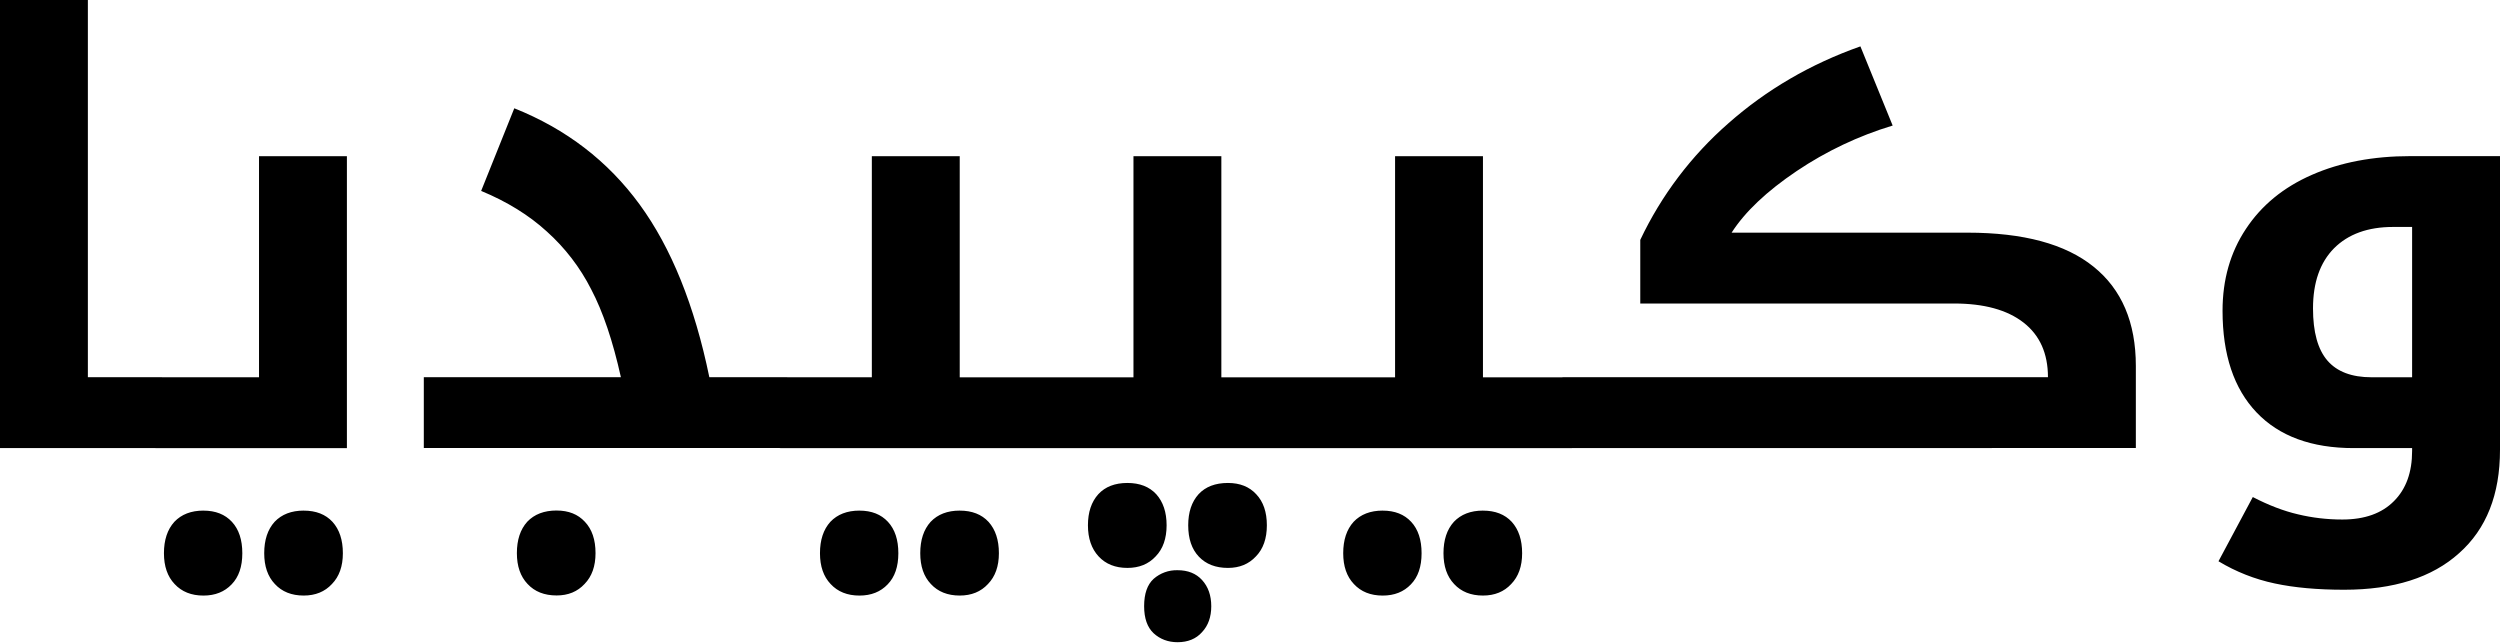
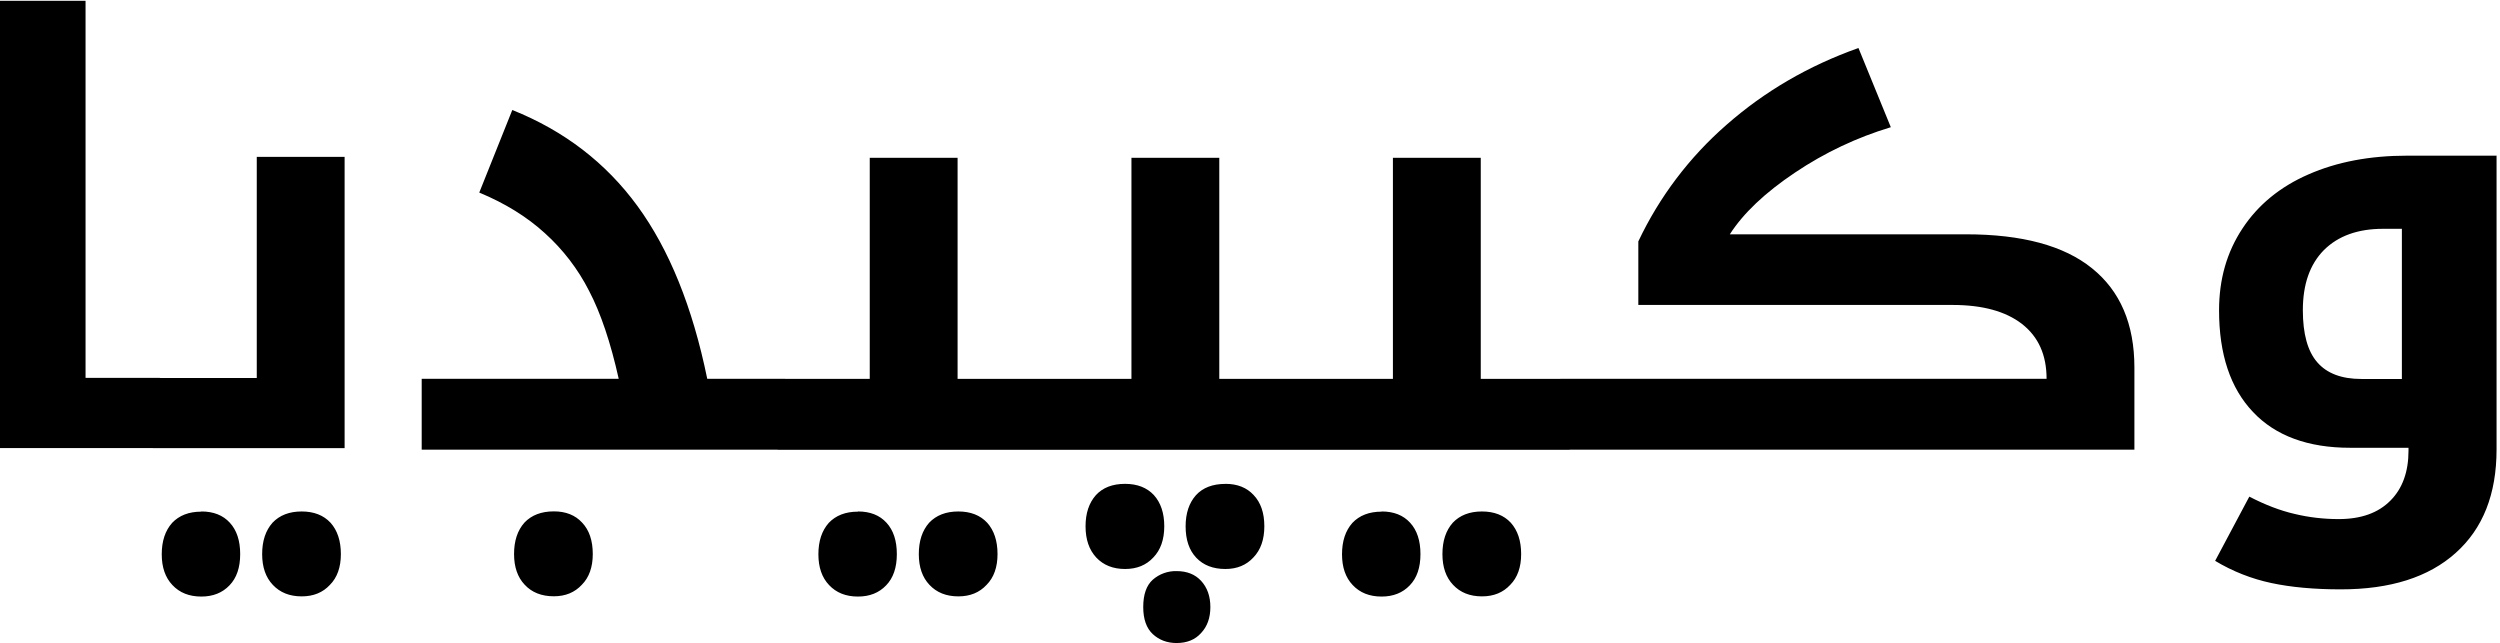
- <svg xmlns="http://www.w3.org/2000/svg" width="109" height="28">
-   <path fill="#000" fill-rule="nonzero" d="M51.341 24.861c.452 0 .808.143 1.068.427.268.293.402.674.402 1.143 0 .468-.134.845-.402 1.13-.26.293-.616.439-1.068.439-.41 0-.758-.13-1.043-.39-.276-.259-.414-.652-.414-1.18 0-.543.138-.94.414-1.192a1.52 1.52 0 0 1 1.043-.377zm8.944-2.598c.528 0 .942.163 1.244.49.301.326.452.782.452 1.368 0 .586-.155 1.037-.465 1.356-.31.326-.72.49-1.23.49-.529 0-.947-.168-1.257-.503-.31-.326-.465-.774-.465-1.343 0-.578.15-1.034.452-1.369.31-.326.733-.49 1.269-.49zm4.372 0c.536 0 .954.163 1.256.49.301.334.452.79.452 1.368 0 .569-.16 1.017-.477 1.343-.31.335-.72.502-1.231.502-.528 0-.947-.167-1.257-.502-.31-.326-.464-.774-.464-1.343 0-.578.15-1.034.452-1.369.31-.326.733-.49 1.269-.49zm-27.185 0c.528 0 .942.163 1.244.49.301.326.452.782.452 1.368 0 .586-.155 1.037-.465 1.356-.31.326-.72.49-1.23.49-.529 0-.947-.168-1.257-.503-.31-.326-.465-.774-.465-1.343 0-.578.15-1.034.452-1.369.31-.326.733-.49 1.27-.49zm4.372 0c.536 0 .954.163 1.256.49.301.334.452.79.452 1.368 0 .569-.16 1.017-.477 1.343-.31.335-.72.502-1.231.502-.528 0-.947-.167-1.257-.502-.31-.326-.464-.774-.464-1.343 0-.578.15-1.034.452-1.369.31-.326.733-.49 1.269-.49zm-32.975 0c.528 0 .942.163 1.244.49.301.326.452.782.452 1.368 0 .586-.155 1.037-.465 1.356-.31.326-.72.49-1.23.49-.528 0-.947-.168-1.257-.503-.31-.326-.465-.774-.465-1.343 0-.578.151-1.034.453-1.369.31-.326.732-.49 1.268-.49zm4.372 0c.536 0 .955.163 1.256.49.302.334.452.79.452 1.368 0 .569-.159 1.017-.477 1.343-.31.335-.72.502-1.231.502-.528 0-.947-.167-1.256-.502-.31-.326-.465-.774-.465-1.343 0-.578.15-1.034.452-1.369.31-.326.733-.49 1.269-.49zm11.028-.004c.52 0 .93.163 1.231.49.31.326.465.782.465 1.368 0 .569-.159 1.016-.477 1.343-.31.335-.716.502-1.219.502-.536 0-.958-.167-1.268-.502-.31-.327-.465-.774-.465-1.343 0-.578.15-1.034.452-1.369.31-.326.737-.49 1.281-.49zM109 6.807v12.805c0 1.95-.595 3.453-1.784 4.507-1.18 1.063-2.851 1.594-5.012 1.594-1.164 0-2.173-.091-3.028-.275a7.916 7.916 0 0 1-2.45-.967l1.496-2.8c.695.36 1.352.611 1.972.754.62.15 1.265.226 1.934.226.972 0 1.722-.268 2.25-.804.527-.527.79-1.255.79-2.184v-.126h-2.55c-1.834 0-3.245-.519-4.233-1.556-.988-1.038-1.482-2.515-1.482-4.432 0-1.356.339-2.544 1.017-3.565.679-1.03 1.637-1.817 2.877-2.36 1.24-.545 2.671-.817 4.296-.817H109zm-59.845 14.25c.536 0 .955.164 1.257.49.301.335.452.787.452 1.356 0 .577-.16 1.03-.477 1.356-.31.335-.72.502-1.232.502-.527 0-.946-.167-1.256-.502-.31-.335-.465-.787-.465-1.356 0-.57.151-1.021.453-1.356.301-.326.724-.49 1.268-.49zm4.384 0c.52 0 .93.164 1.231.49.31.326.465.778.465 1.356 0 .577-.159 1.03-.477 1.356-.31.335-.716.502-1.219.502-.535 0-.958-.163-1.268-.49-.31-.326-.465-.782-.465-1.368 0-.57.15-1.021.452-1.356.302-.326.729-.49 1.281-.49zM81.113 2.021l1.407 3.453a15.569 15.569 0 0 0-4.183 1.983c-1.306.88-2.253 1.775-2.839 2.687h10.288c2.437 0 4.267.494 5.49 1.481 1.231.988 1.847 2.432 1.847 4.331v3.578l-24.56.001a.198.198 0 0 1-.037.003H34.03l-.037-.004H18.478v-3.088h8.593c-.352-1.582-.783-2.858-1.294-3.829a8.627 8.627 0 0 0-1.935-2.523c-.779-.712-1.733-1.302-2.864-1.77l1.445-3.603c2.261.903 4.082 2.301 5.464 4.193 1.382 1.891 2.395 4.402 3.04 7.532h3.38l.045.004h3.66V6.81h3.832v9.641h7.575V6.81h3.832v9.641h7.574V6.81h3.832v9.641h3.467v-.004h21.167c0-1.038-.356-1.833-1.068-2.385-.712-.553-1.72-.829-3.027-.829h-13.68v-2.774a15.63 15.63 0 0 1 3.844-5.085c1.658-1.464 3.576-2.582 5.753-3.352zM3.831 0v16.446h3.216l.046.004h4.2V6.81h3.832v12.73H6.796l-.036-.005H0V0h3.831zm101.337 9.895h-.829c-1.097 0-1.955.31-2.575.93-.611.619-.917 1.493-.917 2.623 0 1.03.21 1.787.628 2.273.419.485 1.06.728 1.922.728h1.771V9.895z" />
+ <svg xmlns="http://www.w3.org/2000/svg" viewBox="0 0 109 28">
+   <path d="M51.3 24.9c.452 0 .808.142 1.07.427.268.293.402.674.402 1.14 0 .469-.134.845-.402 1.13-.26.293-.616.439-1.07.439-.41 0-.758-.13-1.04-.39-.276-.258-.415-.652-.415-1.18 0-.543.138-.941.415-1.19a1.52 1.52 0 0 1 1.04-.376zm8.94-2.6c.528 0 .942.163 1.24.49.301.326.452.783.452 1.37 0 .586-.155 1.04-.465 1.36-.31.326-.72.49-1.23.49-.528 0-.946-.167-1.26-.502-.31-.326-.465-.774-.465-1.34 0-.577.151-1.03.452-1.37.31-.326.733-.49 1.27-.49zm4.37 0c.536 0 .955.163 1.26.49.301.335.452.791.452 1.37 0 .569-.159 1.02-.477 1.34-.31.335-.72.502-1.23.502-.528 0-.946-.167-1.26-.502-.31-.326-.465-.774-.465-1.34 0-.577.151-1.03.452-1.37.31-.326.733-.49 1.27-.49zm-27.2 0c.528 0 .942.163 1.24.49.301.326.452.783.452 1.37 0 .586-.155 1.04-.465 1.36-.31.326-.72.49-1.23.49-.528 0-.946-.167-1.26-.502-.31-.326-.465-.774-.465-1.34 0-.577.151-1.03.452-1.37.31-.326.733-.49 1.27-.49zm4.37 0c.536 0 .955.163 1.26.49.301.335.452.791.452 1.37 0 .569-.159 1.02-.477 1.34-.31.335-.72.502-1.23.502-.528 0-.946-.167-1.26-.502-.31-.326-.465-.774-.465-1.34 0-.577.151-1.03.452-1.37.31-.326.733-.49 1.27-.49zm-33 0c.528 0 .942.163 1.24.49.301.326.452.783.452 1.37 0 .586-.155 1.04-.465 1.36-.31.326-.72.49-1.23.49-.528 0-.946-.167-1.26-.502-.31-.326-.465-.774-.465-1.34 0-.577.151-1.03.452-1.37.31-.326.733-.49 1.27-.49zm4.37 0c.536 0 .955.163 1.26.49.301.335.452.791.452 1.37 0 .569-.159 1.02-.477 1.34-.31.335-.72.502-1.23.502-.528 0-.946-.167-1.26-.502-.31-.326-.465-.774-.465-1.34 0-.577.151-1.03.452-1.37.31-.326.733-.49 1.27-.49zm11-.004c.519 0 .93.163 1.23.49.31.326.465.783.465 1.37 0 .569-.159 1.02-.477 1.34-.31.335-.716.502-1.22.502-.536 0-.959-.167-1.27-.502-.31-.326-.465-.774-.465-1.34 0-.577.151-1.03.452-1.37.31-.326.737-.49 1.28-.49zm84.7-15.5v12.8c0 1.95-.595 3.45-1.78 4.51-1.18 1.06-2.85 1.59-5.01 1.59-1.16 0-2.17-.092-3.03-.276a7.943 7.943 0 0 1-2.45-.967l1.49-2.8c.695.36 1.35.61 1.97.753.62.15 1.26.226 1.93.226.971 0 1.72-.268 2.25-.803.528-.527.791-1.26.791-2.18v-.126h-2.55c-1.83 0-3.25-.52-4.23-1.56-.988-1.04-1.48-2.52-1.48-4.43 0-1.36.339-2.54 1.02-3.57.678-1.03 1.64-1.82 2.88-2.36 1.24-.544 2.67-.816 4.3-.816h3.91zm-59.8 14.3c.536 0 .955.163 1.26.49.301.335.452.787.452 1.36 0 .577-.159 1.03-.477 1.36-.31.335-.72.502-1.23.502-.528 0-.946-.167-1.26-.502-.31-.335-.465-.787-.465-1.36 0-.57.151-1.02.452-1.36.301-.326.724-.49 1.27-.49zm4.38 0c.519 0 .93.163 1.23.49.31.326.465.778.465 1.36 0 .577-.159 1.03-.477 1.36-.31.335-.716.502-1.22.502-.536 0-.959-.163-1.27-.49-.31-.326-.465-.783-.465-1.37 0-.57.151-1.02.452-1.36.301-.326.729-.49 1.28-.49zm27.6-19 1.41 3.45c-1.47.444-2.87 1.1-4.18 1.98-1.31.879-2.25 1.77-2.84 2.69h10.3c2.44 0 4.27.494 5.49 1.48 1.23.988 1.85 2.43 1.85 4.33v3.58h-24.6a.199.199 0 0 1-.037.004h-34.5l-.037-.004h-15.5v-3.09h8.59c-.352-1.58-.783-2.86-1.29-3.83a8.676 8.676 0 0 0-1.93-2.52c-.779-.711-1.73-1.3-2.86-1.77l1.44-3.6c2.26.904 4.08 2.3 5.46 4.19 1.38 1.89 2.4 4.4 3.04 7.53h3.38l.045.004h3.66V6.88h3.83v9.64h7.58V6.88h3.83v9.64h7.57V6.88h3.83v9.64h3.47v-.004h21.2c0-1.04-.355-1.83-1.07-2.39-.711-.552-1.72-.83-3.03-.83h-13.7v-2.77a15.57 15.57 0 0 1 3.84-5.08c1.66-1.46 3.58-2.58 5.75-3.35zM3.73.076v16.4h3.22l.045.004h4.2V6.84h3.83v12.7h-8.33l-.036-.004h-6.76V.036h3.83zm101 9.9h-.829c-1.1 0-1.96.31-2.58.929-.611.619-.917 1.49-.917 2.62 0 1.03.209 1.79.628 2.27.419.485 1.06.728 1.92.728h1.77v-6.55z" fill="#000" fill-rule="nonzero" />
</svg>
